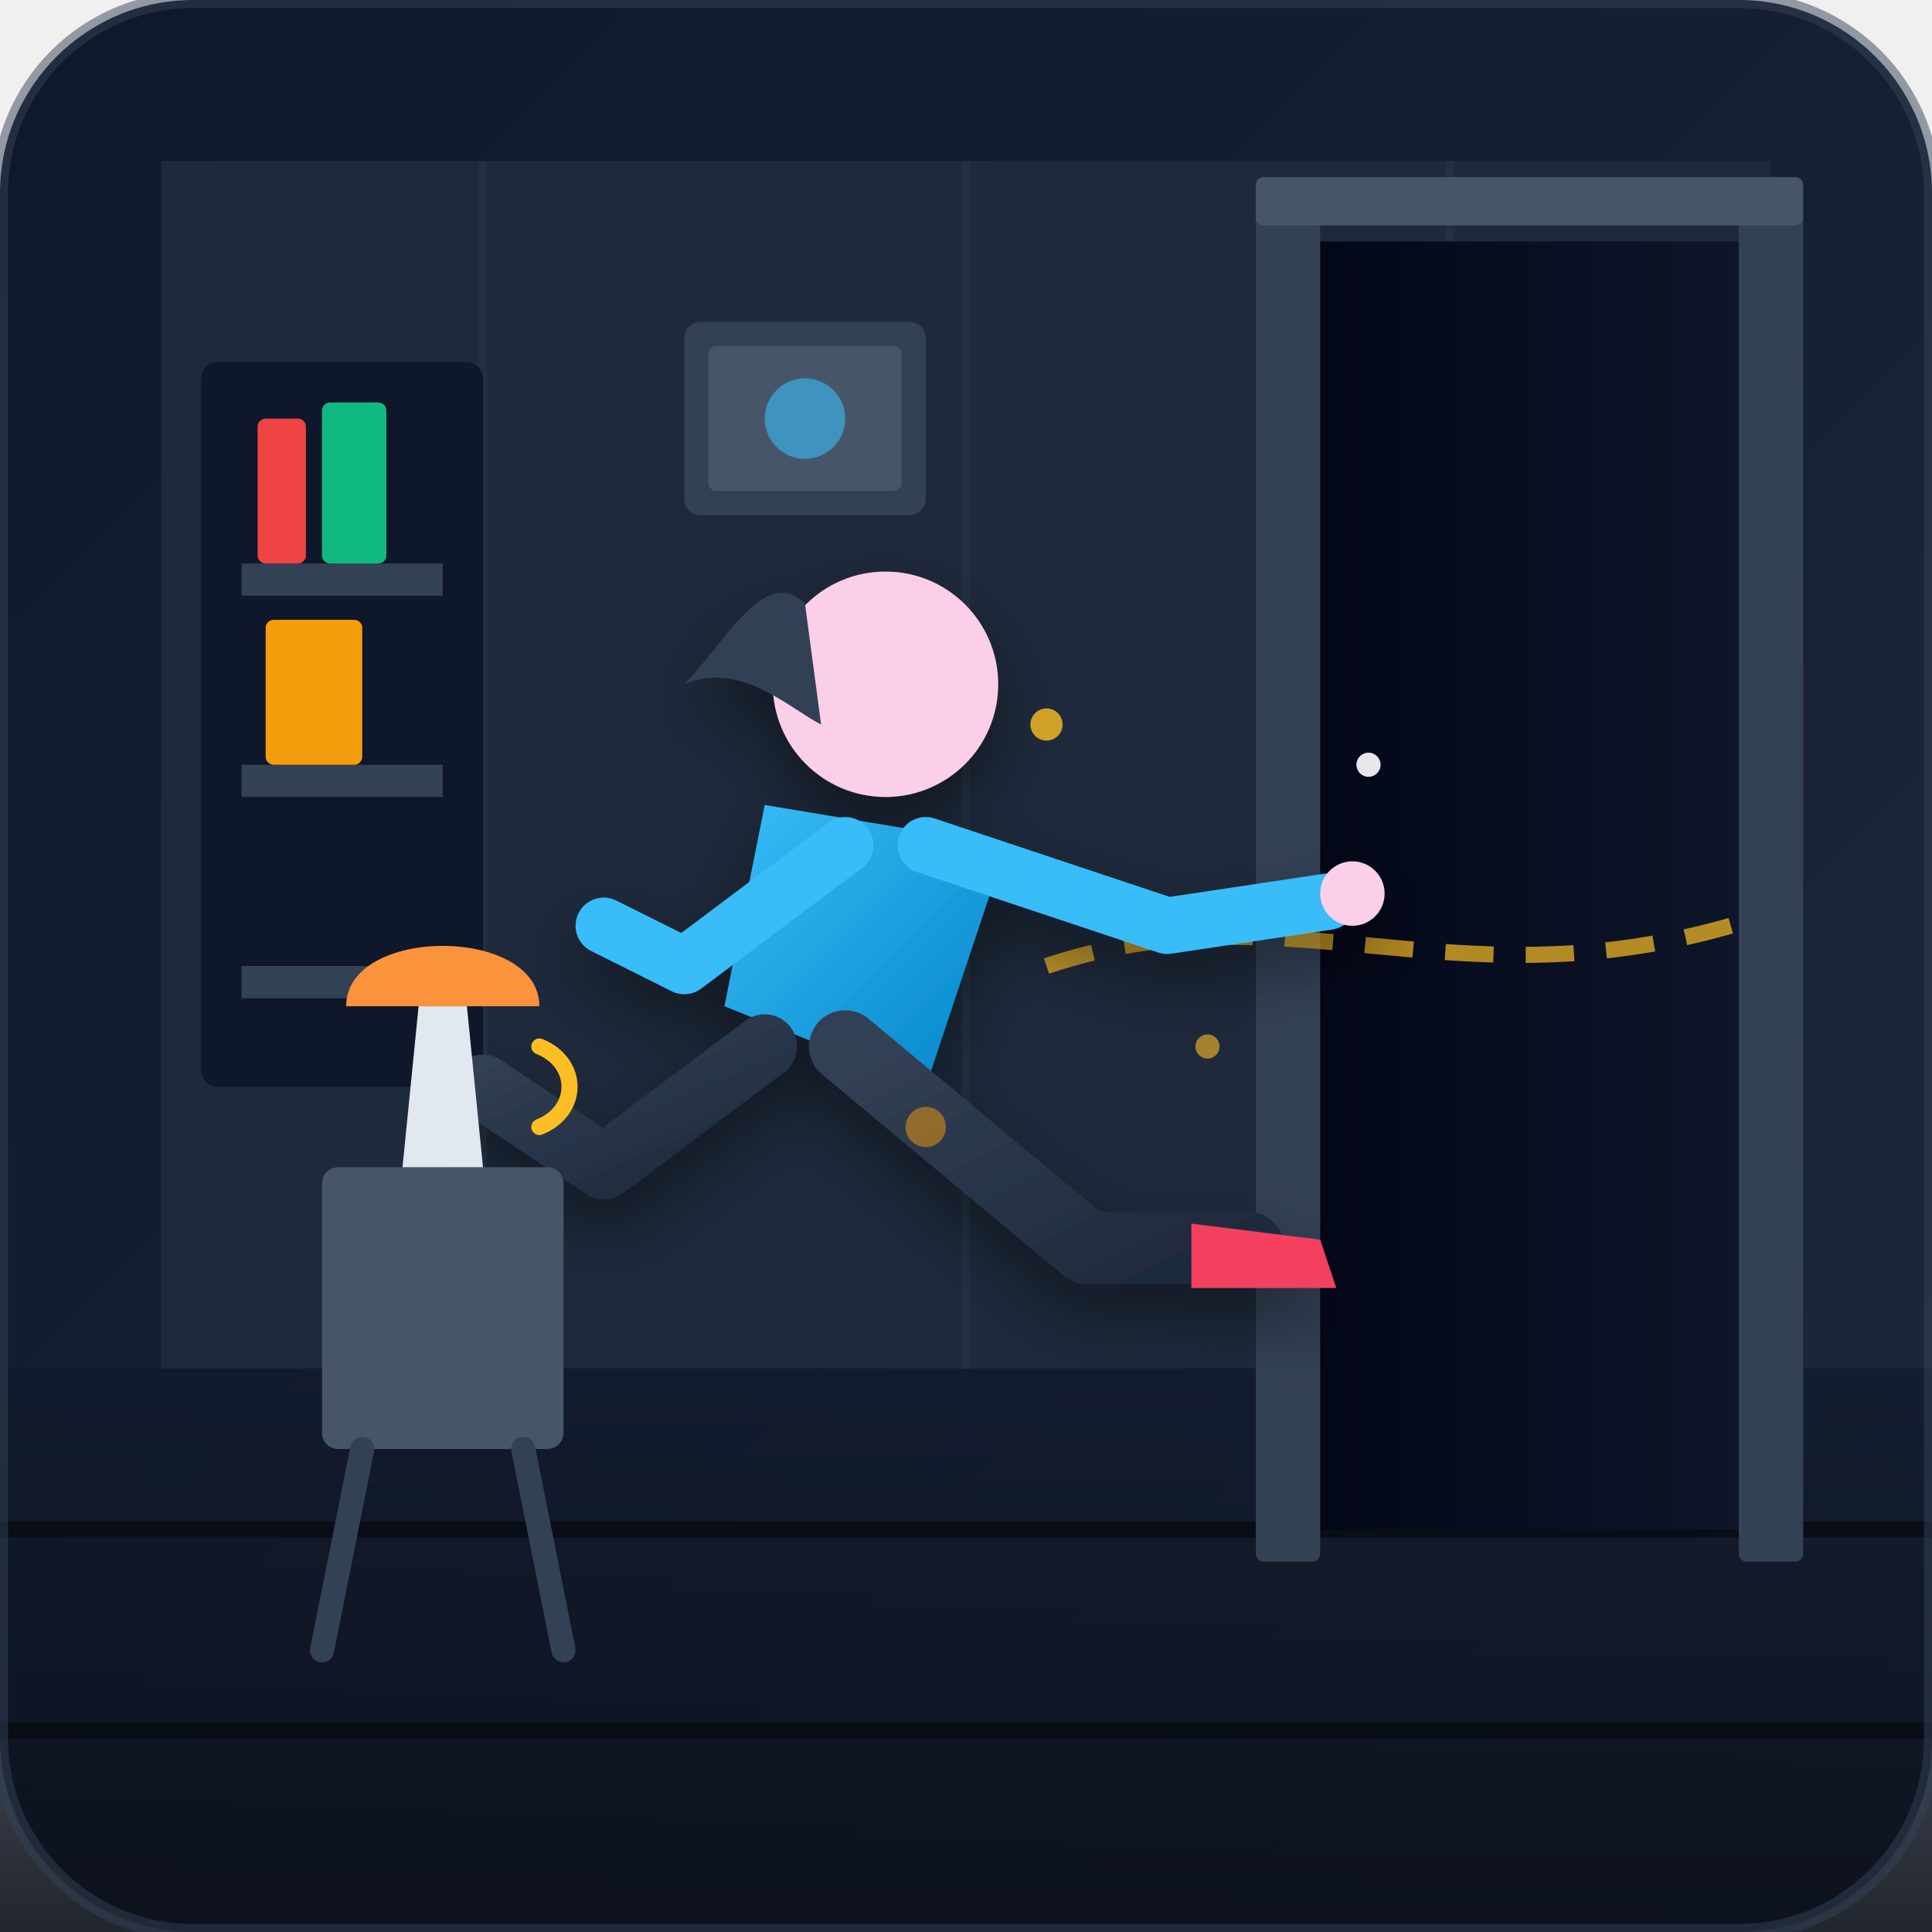
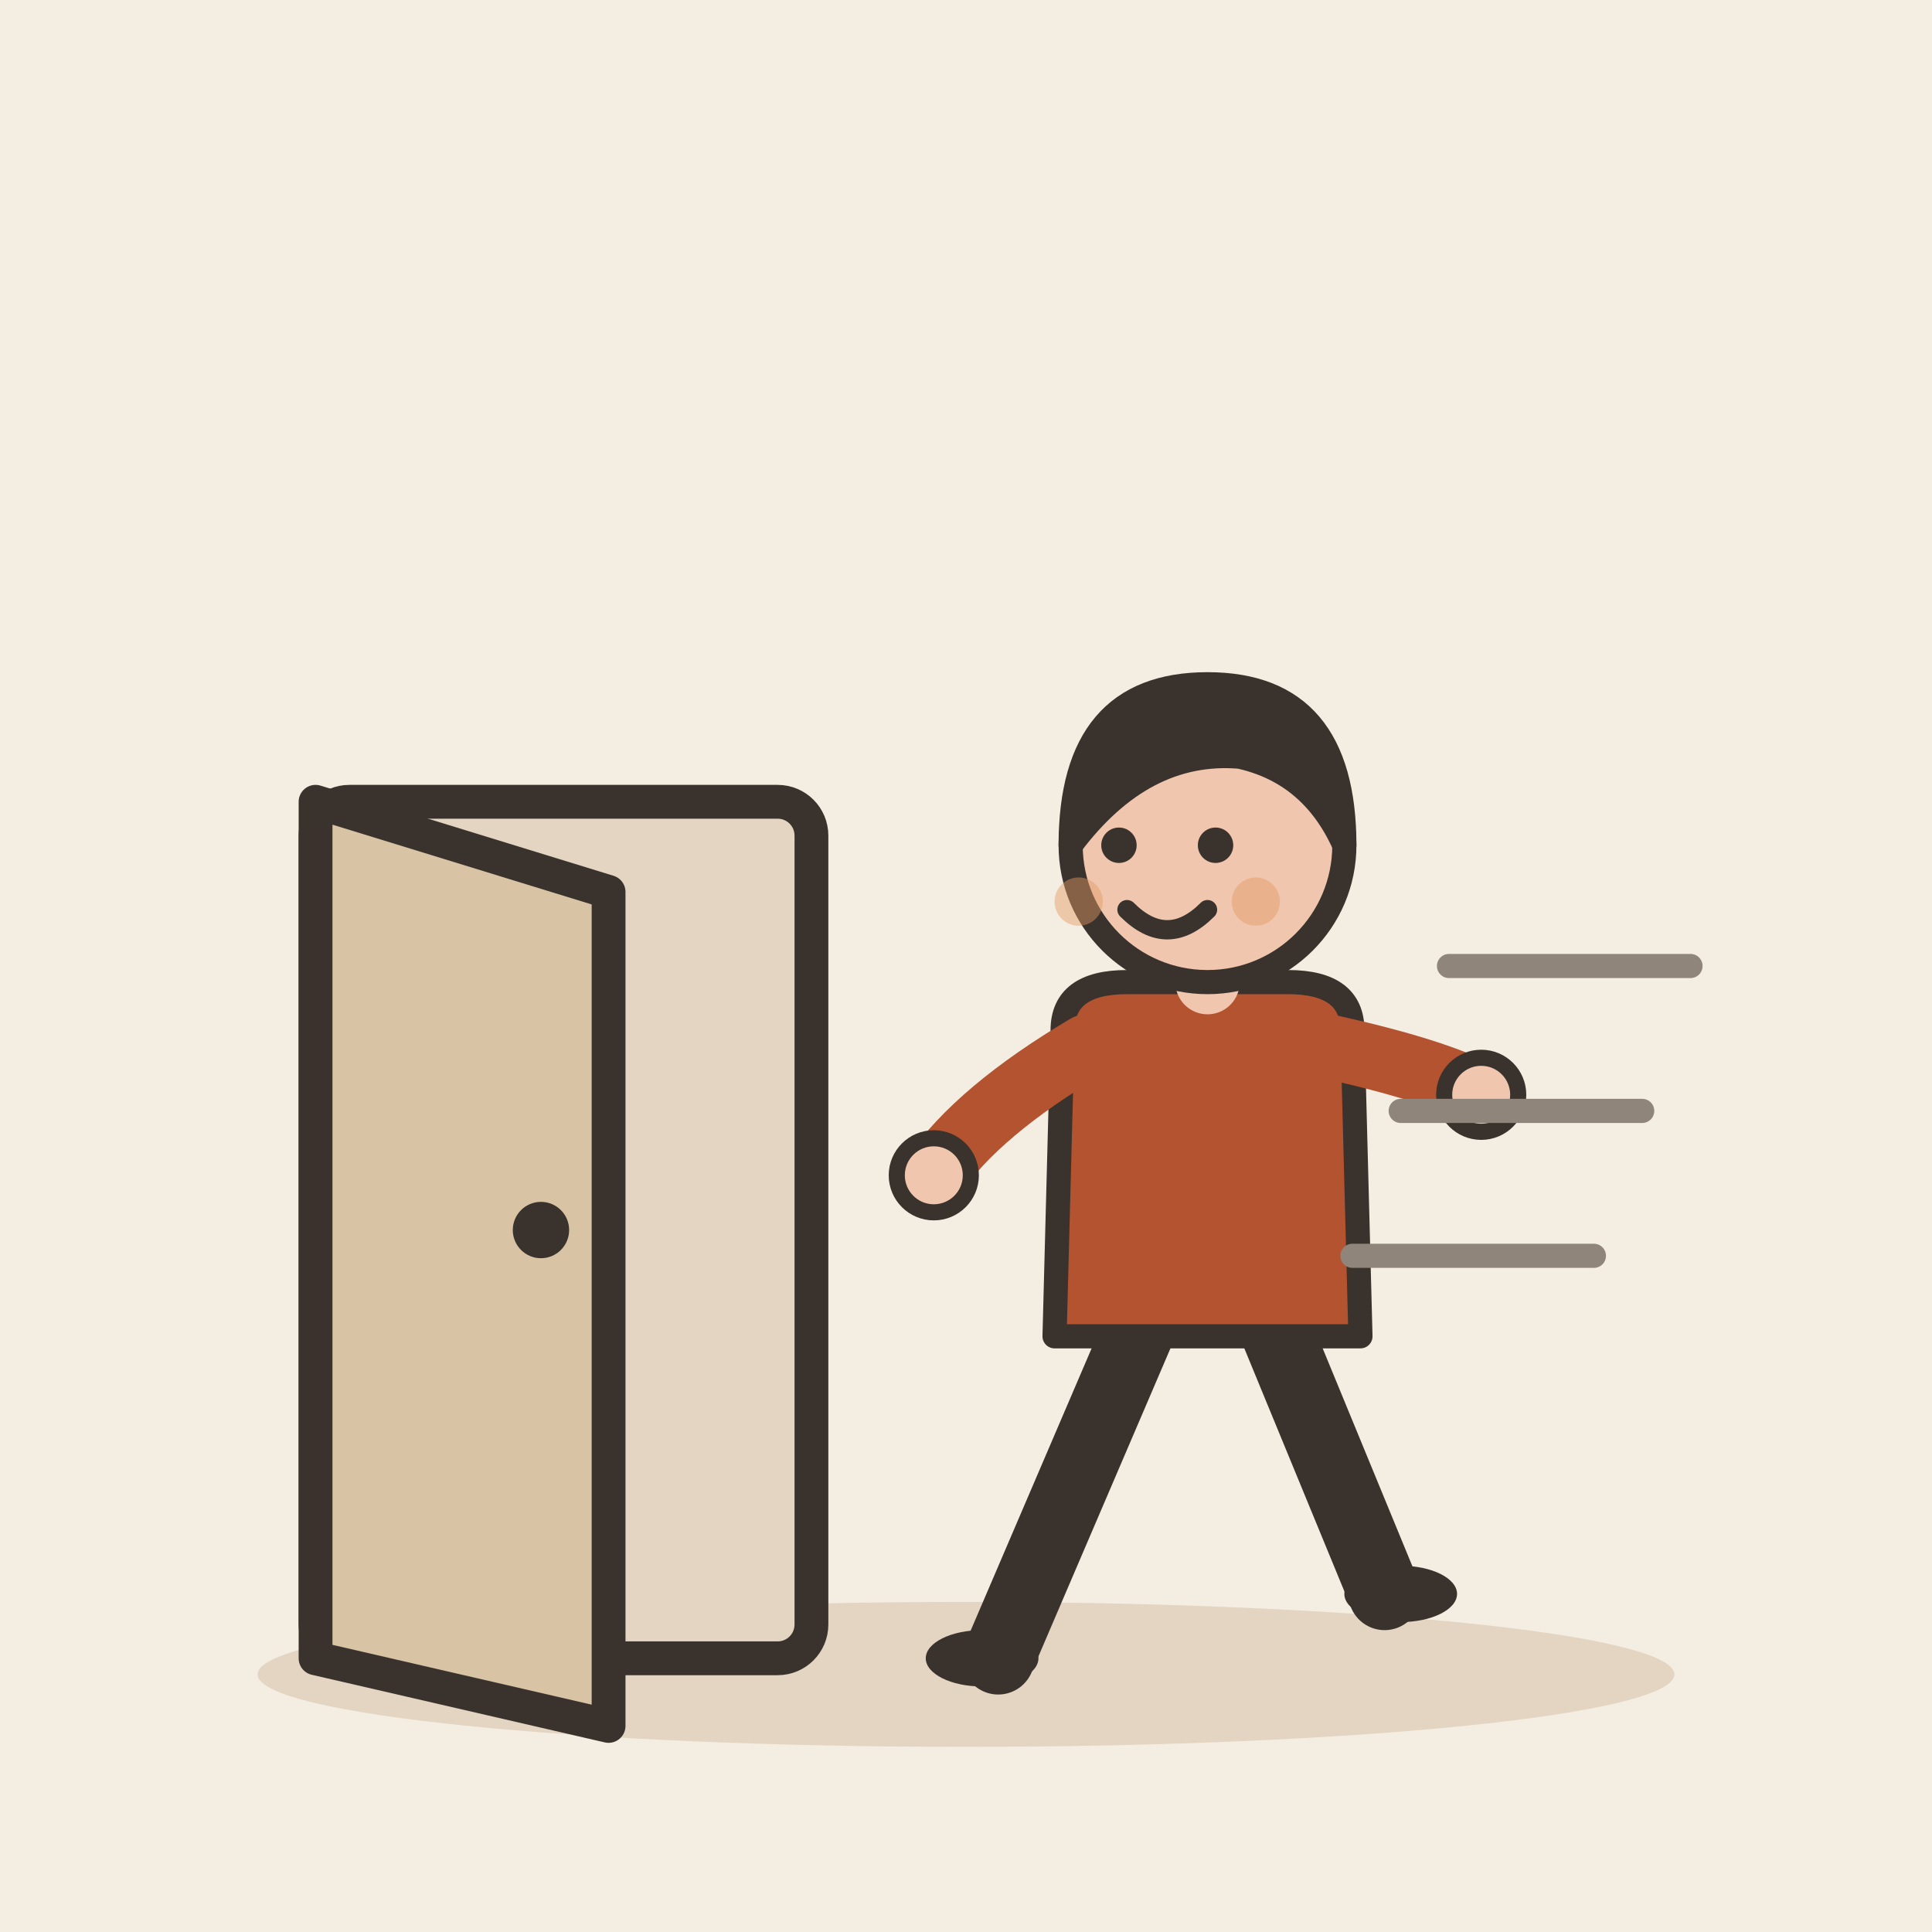
- <svg xmlns="http://www.w3.org/2000/svg" width="240" height="240" viewBox="0 0 240 240">
-   <defs>
-     <linearGradient id="bg-grad" x1="0%" y1="0%" x2="100%" y2="100%">
-       <stop offset="0%" stop-color="#0f172a" />
-       <stop offset="100%" stop-color="#1e293b" />
-     </linearGradient>
-     <linearGradient id="motion-grad" x1="0%" y1="50%" x2="100%" y2="50%">
-       <stop offset="0%" stop-color="#fbbf24" stop-opacity="0" />
-       <stop offset="50%" stop-color="#f59e0b" stop-opacity="0.3" />
-       <stop offset="100%" stop-color="#fb923c" stop-opacity="0.8" />
-     </linearGradient>
-     <linearGradient id="door-grad" x1="0%" y1="0%" x2="100%" y2="0%">
-       <stop offset="0%" stop-color="#020617" />
-       <stop offset="100%" stop-color="#0f172a" />
-     </linearGradient>
-     <linearGradient id="shirt-grad" x1="0%" y1="0%" x2="100%" y2="100%">
-       <stop offset="0%" stop-color="#38bdf8" />
-       <stop offset="100%" stop-color="#0284c7" />
-     </linearGradient>
-     <linearGradient id="pants-grad" x1="0%" y1="0%" x2="100%" y2="100%">
-       <stop offset="0%" stop-color="#334155" />
-       <stop offset="100%" stop-color="#1e293b" />
-     </linearGradient>
-     <linearGradient id="floor-grad" x1="0%" y1="0%" x2="0%" y2="100%">
-       <stop offset="0%" stop-color="#0f172a" stop-opacity="0.6" />
-       <stop offset="100%" stop-color="#0b0f19" stop-opacity="0.9" />
-     </linearGradient>
-     <filter id="soft-shadow" x="-20%" y="-20%" width="140%" height="140%">
-       <feDropShadow dx="0" dy="4" stdDeviation="4" flood-color="#000000" flood-opacity="0.4" />
-     </filter>
-   </defs>
-   <rect width="240" height="240" rx="24" fill="url(#bg-grad)" />
-   <rect x="20" y="20" width="200" height="150" fill="#1e293b" />
-   <line x1="60" y1="20" x2="60" y2="170" stroke="#334155" stroke-width="1" stroke-opacity="0.3" />
-   <line x1="120" y1="20" x2="120" y2="170" stroke="#334155" stroke-width="1" stroke-opacity="0.3" />
-   <line x1="180" y1="20" x2="180" y2="170" stroke="#334155" stroke-width="1" stroke-opacity="0.3" />
-   <path d="M 0 170 L 240 170 L 240 240 L 0 240 Z" fill="url(#floor-grad)" />
-   <line x1="0" y1="190" x2="240" y2="190" stroke="#090d16" stroke-width="2" />
-   <line x1="0" y1="215" x2="240" y2="215" stroke="#090d16" stroke-width="2" />
-   <rect x="25" y="45" width="35" height="90" fill="#0f172a" rx="2" />
-   <rect x="30" y="70" width="25" height="4" fill="#334155" />
-   <rect x="30" y="95" width="25" height="4" fill="#334155" />
-   <rect x="30" y="120" width="25" height="4" fill="#334155" />
-   <rect x="32" y="52" width="6" height="18" fill="#ef4444" rx="1" />
-   <rect x="40" y="50" width="8" height="20" fill="#10b981" rx="1" />
-   <rect x="33" y="77" width="12" height="18" fill="#f59e0b" rx="1" />
-   <rect x="85" y="40" width="30" height="24" fill="#334155" rx="2" />
-   <rect x="88" y="43" width="24" height="18" fill="#475569" rx="1" />
-   <circle cx="100" cy="52" r="5" fill="#38bdf8" opacity="0.6" />
-   <path d="M 160 30 L 220 30 L 220 190 L 160 190 Z" fill="url(#door-grad)" />
-   <rect x="156" y="26" width="8" height="168" fill="#334155" rx="1" />
-   <rect x="216" y="26" width="8" height="168" fill="#334155" rx="1" />
-   <rect x="156" y="22" width="68" height="6" fill="#475569" rx="1" />
-   <path d="M 140 110 L 210 110" stroke="url(#motion-grad)" stroke-width="8" stroke-linecap="round" />
-   <path d="M 120 135 L 190 135" stroke="url(#motion-grad)" stroke-width="5" stroke-linecap="round" />
-   <path d="M 150 85 L 200 85" stroke="url(#motion-grad)" stroke-width="4" stroke-linecap="round" />
-   <path d="M 130 120 C 160 110, 180 125, 215 115" fill="none" stroke="#fbbf24" stroke-width="2" stroke-dasharray="6 4" opacity="0.7" />
-   <g filter="url(#soft-shadow)">
-     <circle cx="110" cy="85" r="14" fill="#fbcfe8" />
-     <path d="M 100 75 C 95 70, 90 80, 85 85 C 92 82, 98 88, 102 90 Z" fill="#334155" />
-     <path d="M 95 100 L 125 105 L 115 135 L 90 125 Z" fill="url(#shirt-grad)" rx="4" />
-     <path d="M 105 105 L 85 120 L 75 115" fill="none" stroke="#38bdf8" stroke-width="7" stroke-linecap="round" stroke-linejoin="round" />
-     <path d="M 115 105 L 145 115 L 165 112" fill="none" stroke="#38bdf8" stroke-width="7" stroke-linecap="round" stroke-linejoin="round" />
-     <circle cx="168" cy="111" r="4" fill="#fbcfe8" />
-     <path d="M 95 130 L 75 145 L 60 135" fill="none" stroke="url(#pants-grad)" stroke-width="8" stroke-linecap="round" stroke-linejoin="round" />
-     <path d="M 105 130 L 135 155 L 155 155" fill="none" stroke="url(#pants-grad)" stroke-width="9" stroke-linecap="round" stroke-linejoin="round" />
-     <path d="M 148 152 L 164 154 L 166 160 L 148 160 Z" fill="#f43f5e" rx="2" />
+ <svg xmlns="http://www.w3.org/2000/svg" viewBox="0 0 240 240" data-style="editorial">
+   <rect width="240" height="240" fill="#F4EDE2" />
+   <ellipse cx="120" cy="208" rx="88" ry="9" fill="#E3D5C1" />
+   <g transform="translate(70 206) scale(1.4 1.4)">
+     <rect x="-22" y="-76" width="44" height="76" rx="3" fill="#E3D5C1" stroke="#3A332D" stroke-width="3" stroke-linecap="round" stroke-linejoin="round" />
+     <path d="M-22 -76L4 -68L4 6L-22 0Z" fill="#D8C3A5" stroke="#3A332D" stroke-width="3" stroke-linecap="round" stroke-linejoin="round" />
+     <circle cx="-2" cy="-38" r="2.5" fill="#3A332D" />
  </g>
-   <g>
-     <rect x="40" y="145" width="30" height="35" fill="#475569" rx="2" />
-     <path d="M 45 180 L 40 205" stroke="#334155" stroke-width="3" stroke-linecap="round" />
-     <path d="M 65 180 L 70 205" stroke="#334155" stroke-width="3" stroke-linecap="round" />
-     <path d="M 50 145 L 52 125 L 58 125 L 60 145 Z" fill="#e2e8f0" />
-     <path d="M 43 125 C 43 115, 67 115, 67 125 Z" fill="#fb923c" />
-     <path d="M 67 130 C 72 132, 72 138, 67 140" fill="none" stroke="#fbbf24" stroke-width="2" stroke-linecap="round" />
+   <g transform="translate(150 206)">
+     <path d="M-8 -42L-26 0" stroke="#3A332D" stroke-width="9" stroke-linecap="round" fill="none" />
+     <path d="M8 -42L22 -8" stroke="#3A332D" stroke-width="9" stroke-linecap="round" fill="none" />
+     <ellipse cx="-28" cy="0" rx="7" ry="3.5" fill="#3A332D" />
+     <ellipse cx="24" cy="-8" rx="7" ry="3.5" fill="#3A332D" />
+     <path d="M-18 -78Q-18 -84 -10 -84L10 -84Q18 -84 18 -78L19 -40L-19 -40Z" fill="#B4532F" stroke="#3A332D" stroke-width="3" stroke-linecap="round" stroke-linejoin="round" />
+     <path d="M-15 -76Q-28.5 -68 -34 -60" fill="none" stroke="#B4532F" stroke-width="8" stroke-linecap="round" stroke-linejoin="round" />
+     <circle cx="-34" cy="-60" r="4.6" fill="#F0C7AE" stroke="#3A332D" stroke-linecap="round" stroke-linejoin="round" stroke-width="2" />
+     <path d="M15 -76Q28.5 -73 34 -70" fill="none" stroke="#B4532F" stroke-width="8" stroke-linecap="round" stroke-linejoin="round" />
+     <circle cx="34" cy="-70" r="4.6" fill="#F0C7AE" stroke="#3A332D" stroke-linecap="round" stroke-linejoin="round" stroke-width="2" />
+     <path d="M0 -84L0 -88" stroke="#F0C7AE" stroke-width="8" stroke-linecap="round" fill="none" />
+     <circle cx="0" cy="-101" r="17" fill="#F0C7AE" stroke="#3A332D" stroke-width="3" stroke-linecap="round" stroke-linejoin="round" />
+     <path d="M-17 -101Q-17 -121 0 -121Q17 -121 17 -101Q13 -110 4 -112Q-8 -113 -17 -101Z" fill="#3A332D" stroke="#3A332D" stroke-width="3" stroke-linecap="round" stroke-linejoin="round" />
+     <circle cx="-11" cy="-101" r="2.2" fill="#3A332D" />
+     <circle cx="1" cy="-101" r="2.2" fill="#3A332D" />
+     <path d="M-10 -93Q-5 -88 0 -93" fill="none" stroke="#3A332D" stroke-width="2.4" stroke-linecap="round" stroke-linejoin="round" />
+     <circle cx="-16" cy="-94" r="3" fill="#E39A62" opacity="0.45" />
+     <circle cx="6" cy="-94" r="3" fill="#E39A62" opacity="0.45" />
  </g>
-   <circle cx="130" cy="90" r="2" fill="#fbbf24" opacity="0.8" />
-   <circle cx="150" cy="130" r="1.5" fill="#fbbf24" opacity="0.6" />
-   <circle cx="115" cy="140" r="2.5" fill="#f59e0b" opacity="0.5" />
-   <circle cx="170" cy="95" r="1.5" fill="#ffffff" opacity="0.9" />
-   <rect x="0" y="0" width="240" height="240" rx="24" fill="none" stroke="#334155" stroke-width="2" opacity="0.5" />
+   <path d="M180 120L210 120" stroke="#8F857A" stroke-width="3" stroke-linecap="round" fill="none" />
+   <path d="M174 138L204 138" stroke="#8F857A" stroke-width="3" stroke-linecap="round" fill="none" />
+   <path d="M168 156L198 156" stroke="#8F857A" stroke-width="3" stroke-linecap="round" fill="none" />
</svg>
